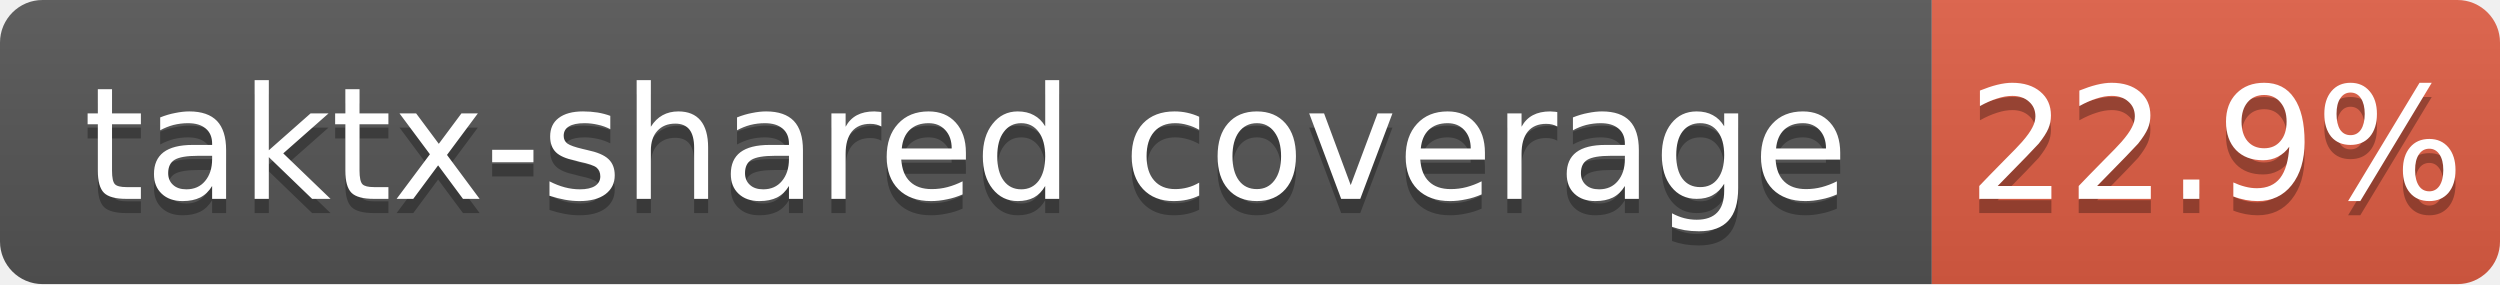
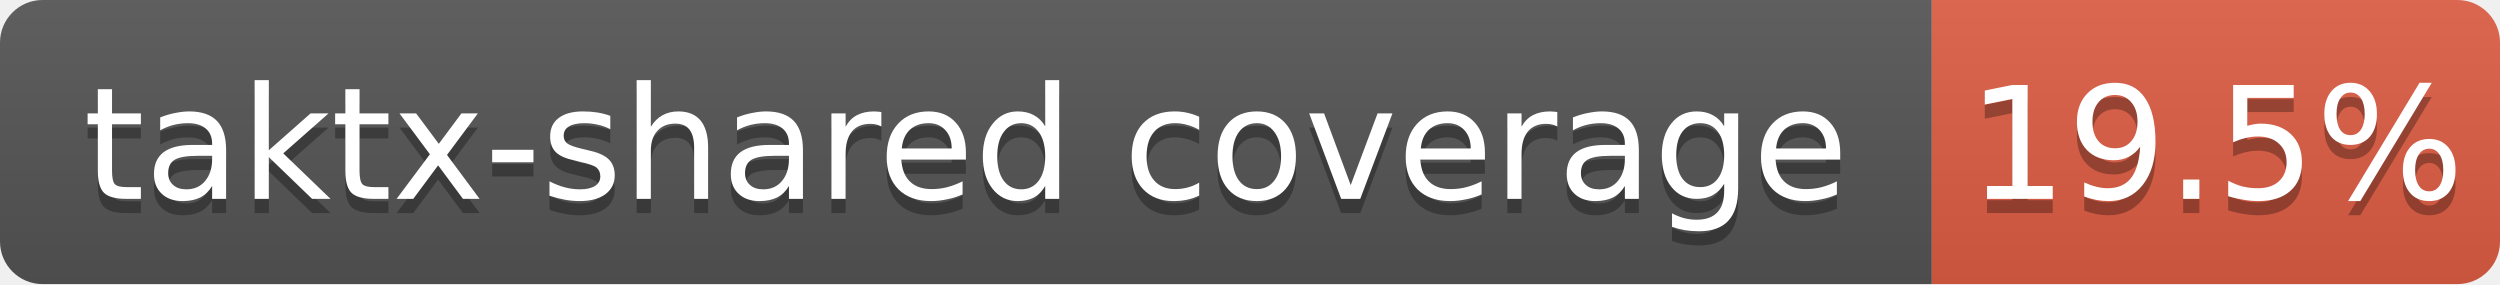
<svg xmlns="http://www.w3.org/2000/svg" width="176" height="20">
  <linearGradient id="b" x2="0" y2="100%">
    <stop offset="0" stop-color="#bbb" stop-opacity=".1" />
    <stop offset="1" stop-opacity=".1" />
  </linearGradient>
  <clipPath id="a">
    <rect width="176" height="20" rx="3" fill="#fff" />
  </clipPath>
  <g clip-path="url(#a)">
    <path fill="#555" d="M0 0h136v20H0z" />
    <path fill="#e05d44" d="M136 0h40v20H136z" />
    <path fill="url(#b)" d="M0 0h176v20H0z" />
  </g>
  <g fill="#fff" text-anchor="middle" font-family="DejaVu Sans,Verdana,Geneva,sans-serif" font-size="11">
    <text x="68.0" y="15" fill="#010101" fill-opacity=".3">taktx-shared coverage</text>
    <text x="68.0" y="14">taktx-shared coverage</text>
-     <text x="156.0" y="15" fill="#010101" fill-opacity=".3">22.9%</text>
-     <text x="156.0" y="14">22.9%</text>
+     <text x="156.0" y="15" fill="#010101" fill-opacity=".3">19.5%</text>
+     <text x="156.0" y="14">19.5%</text>
  </g>
</svg>
